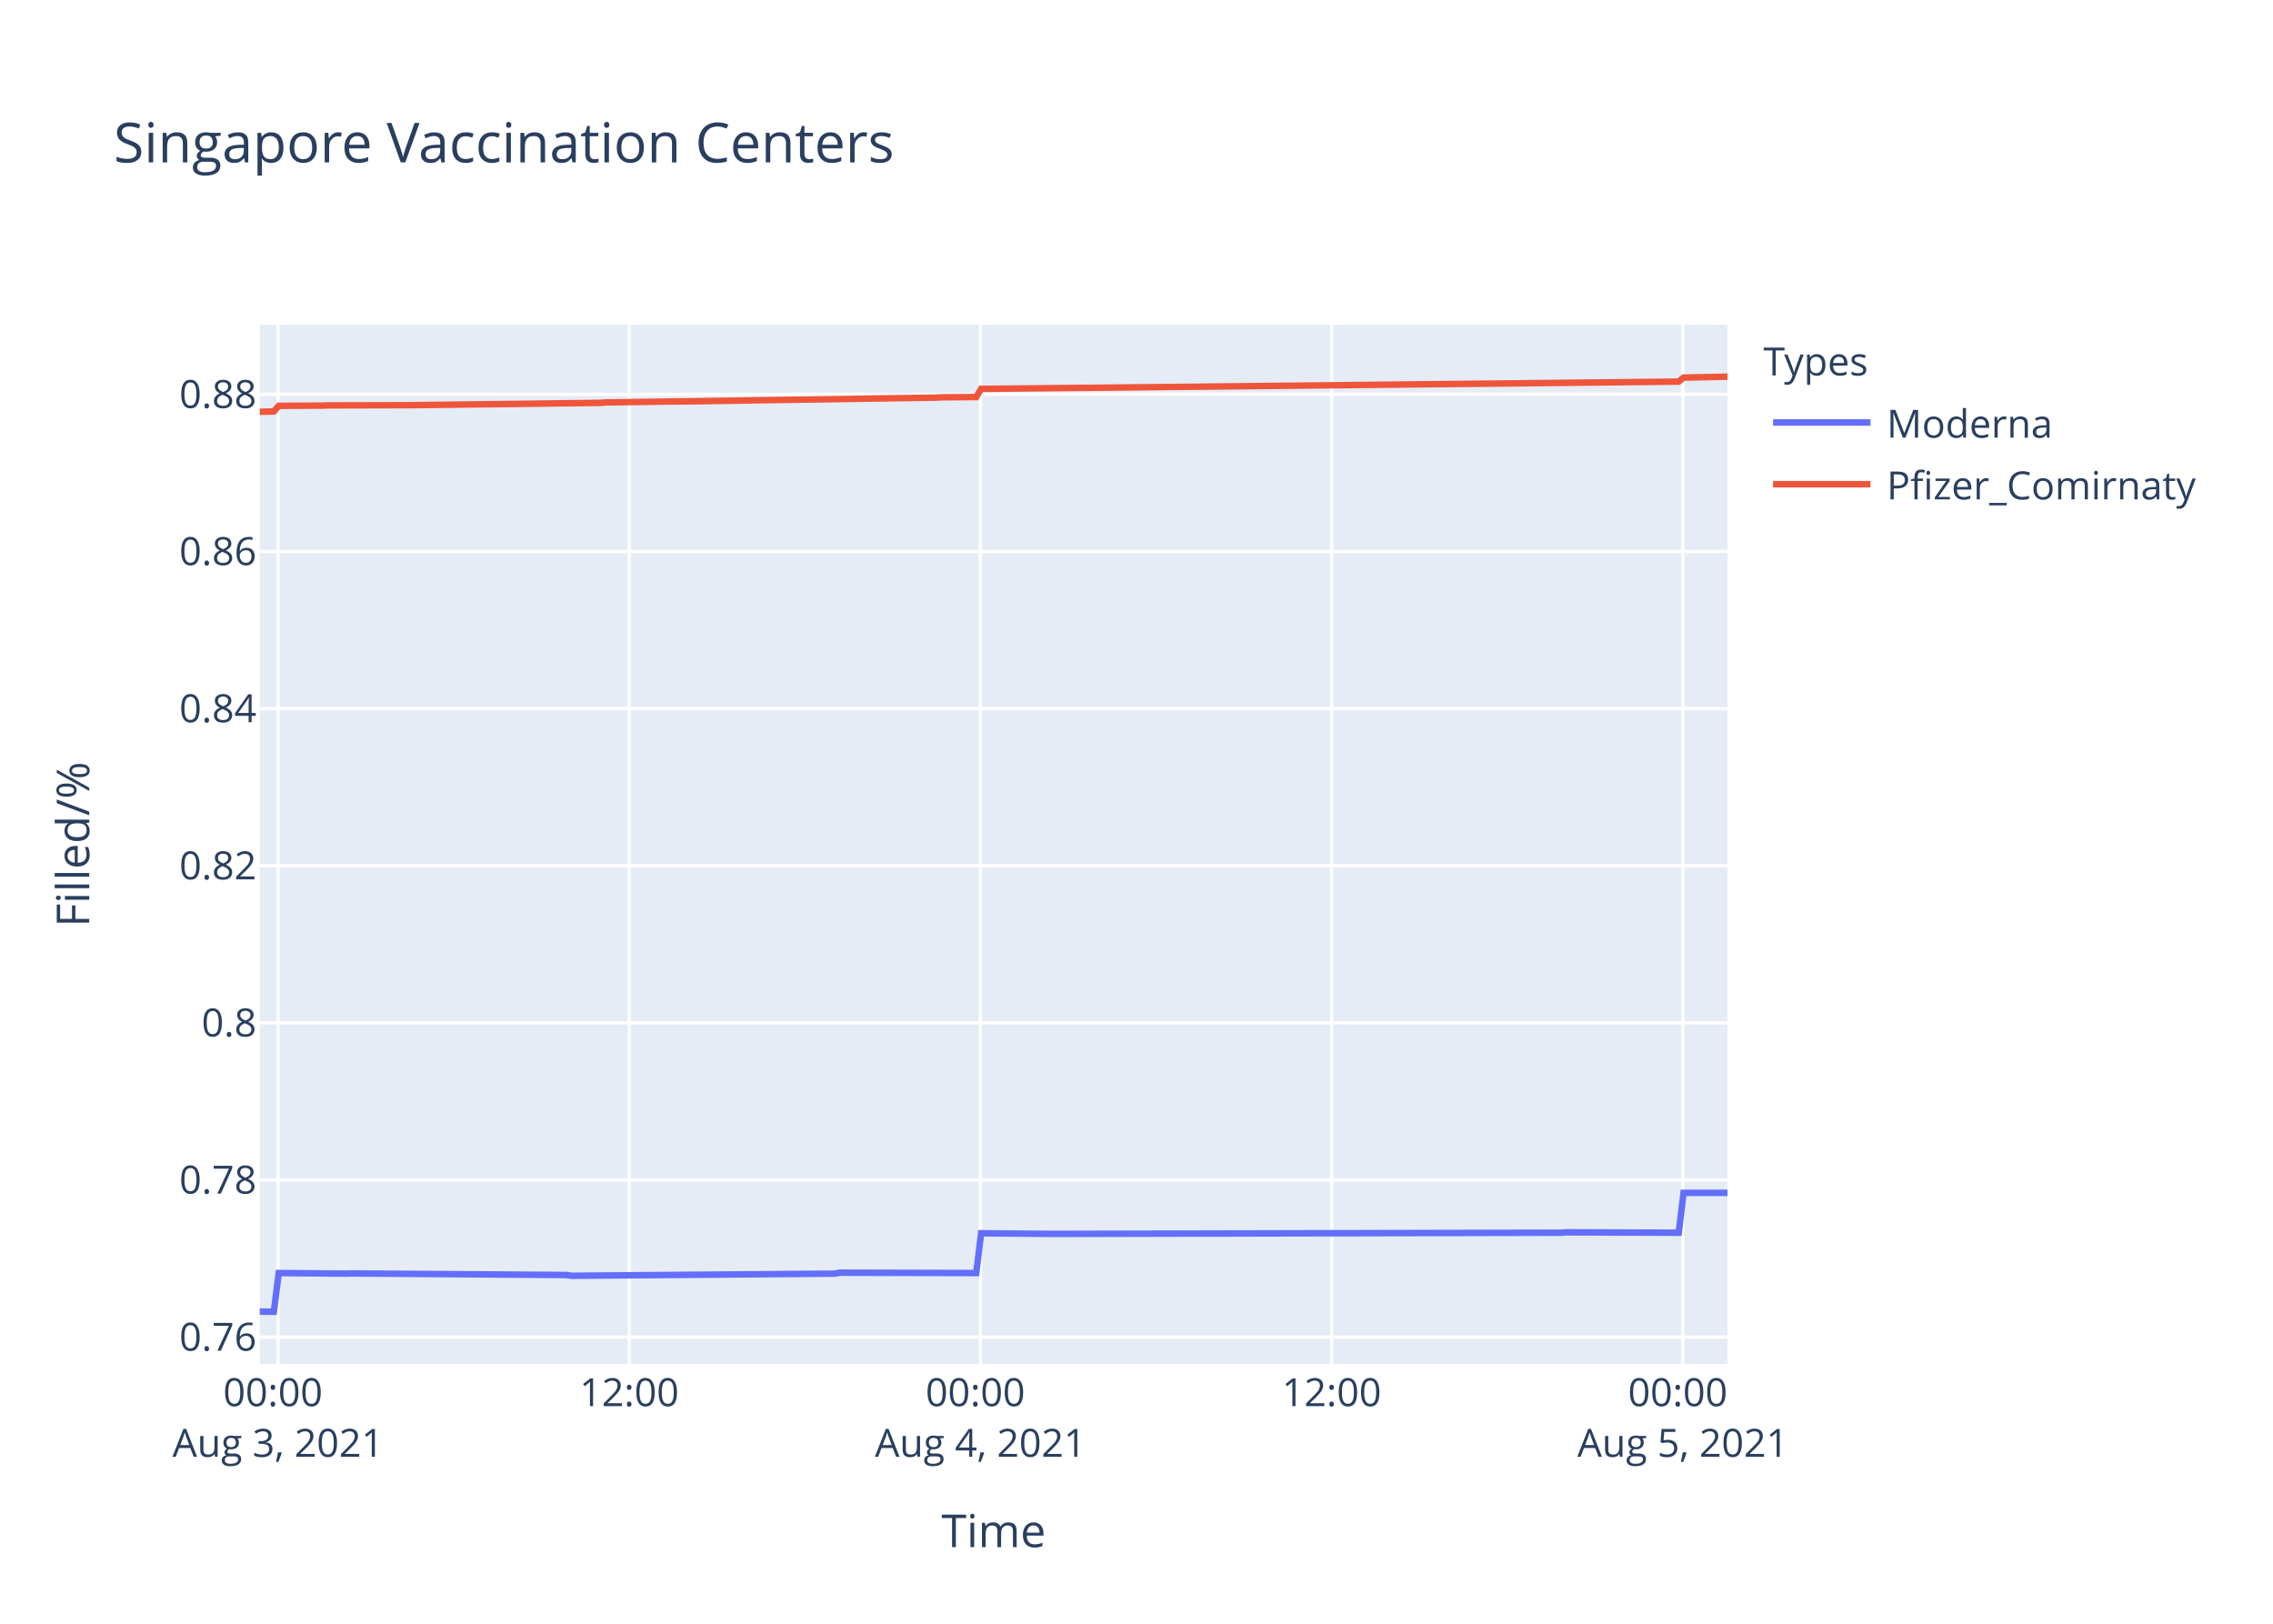
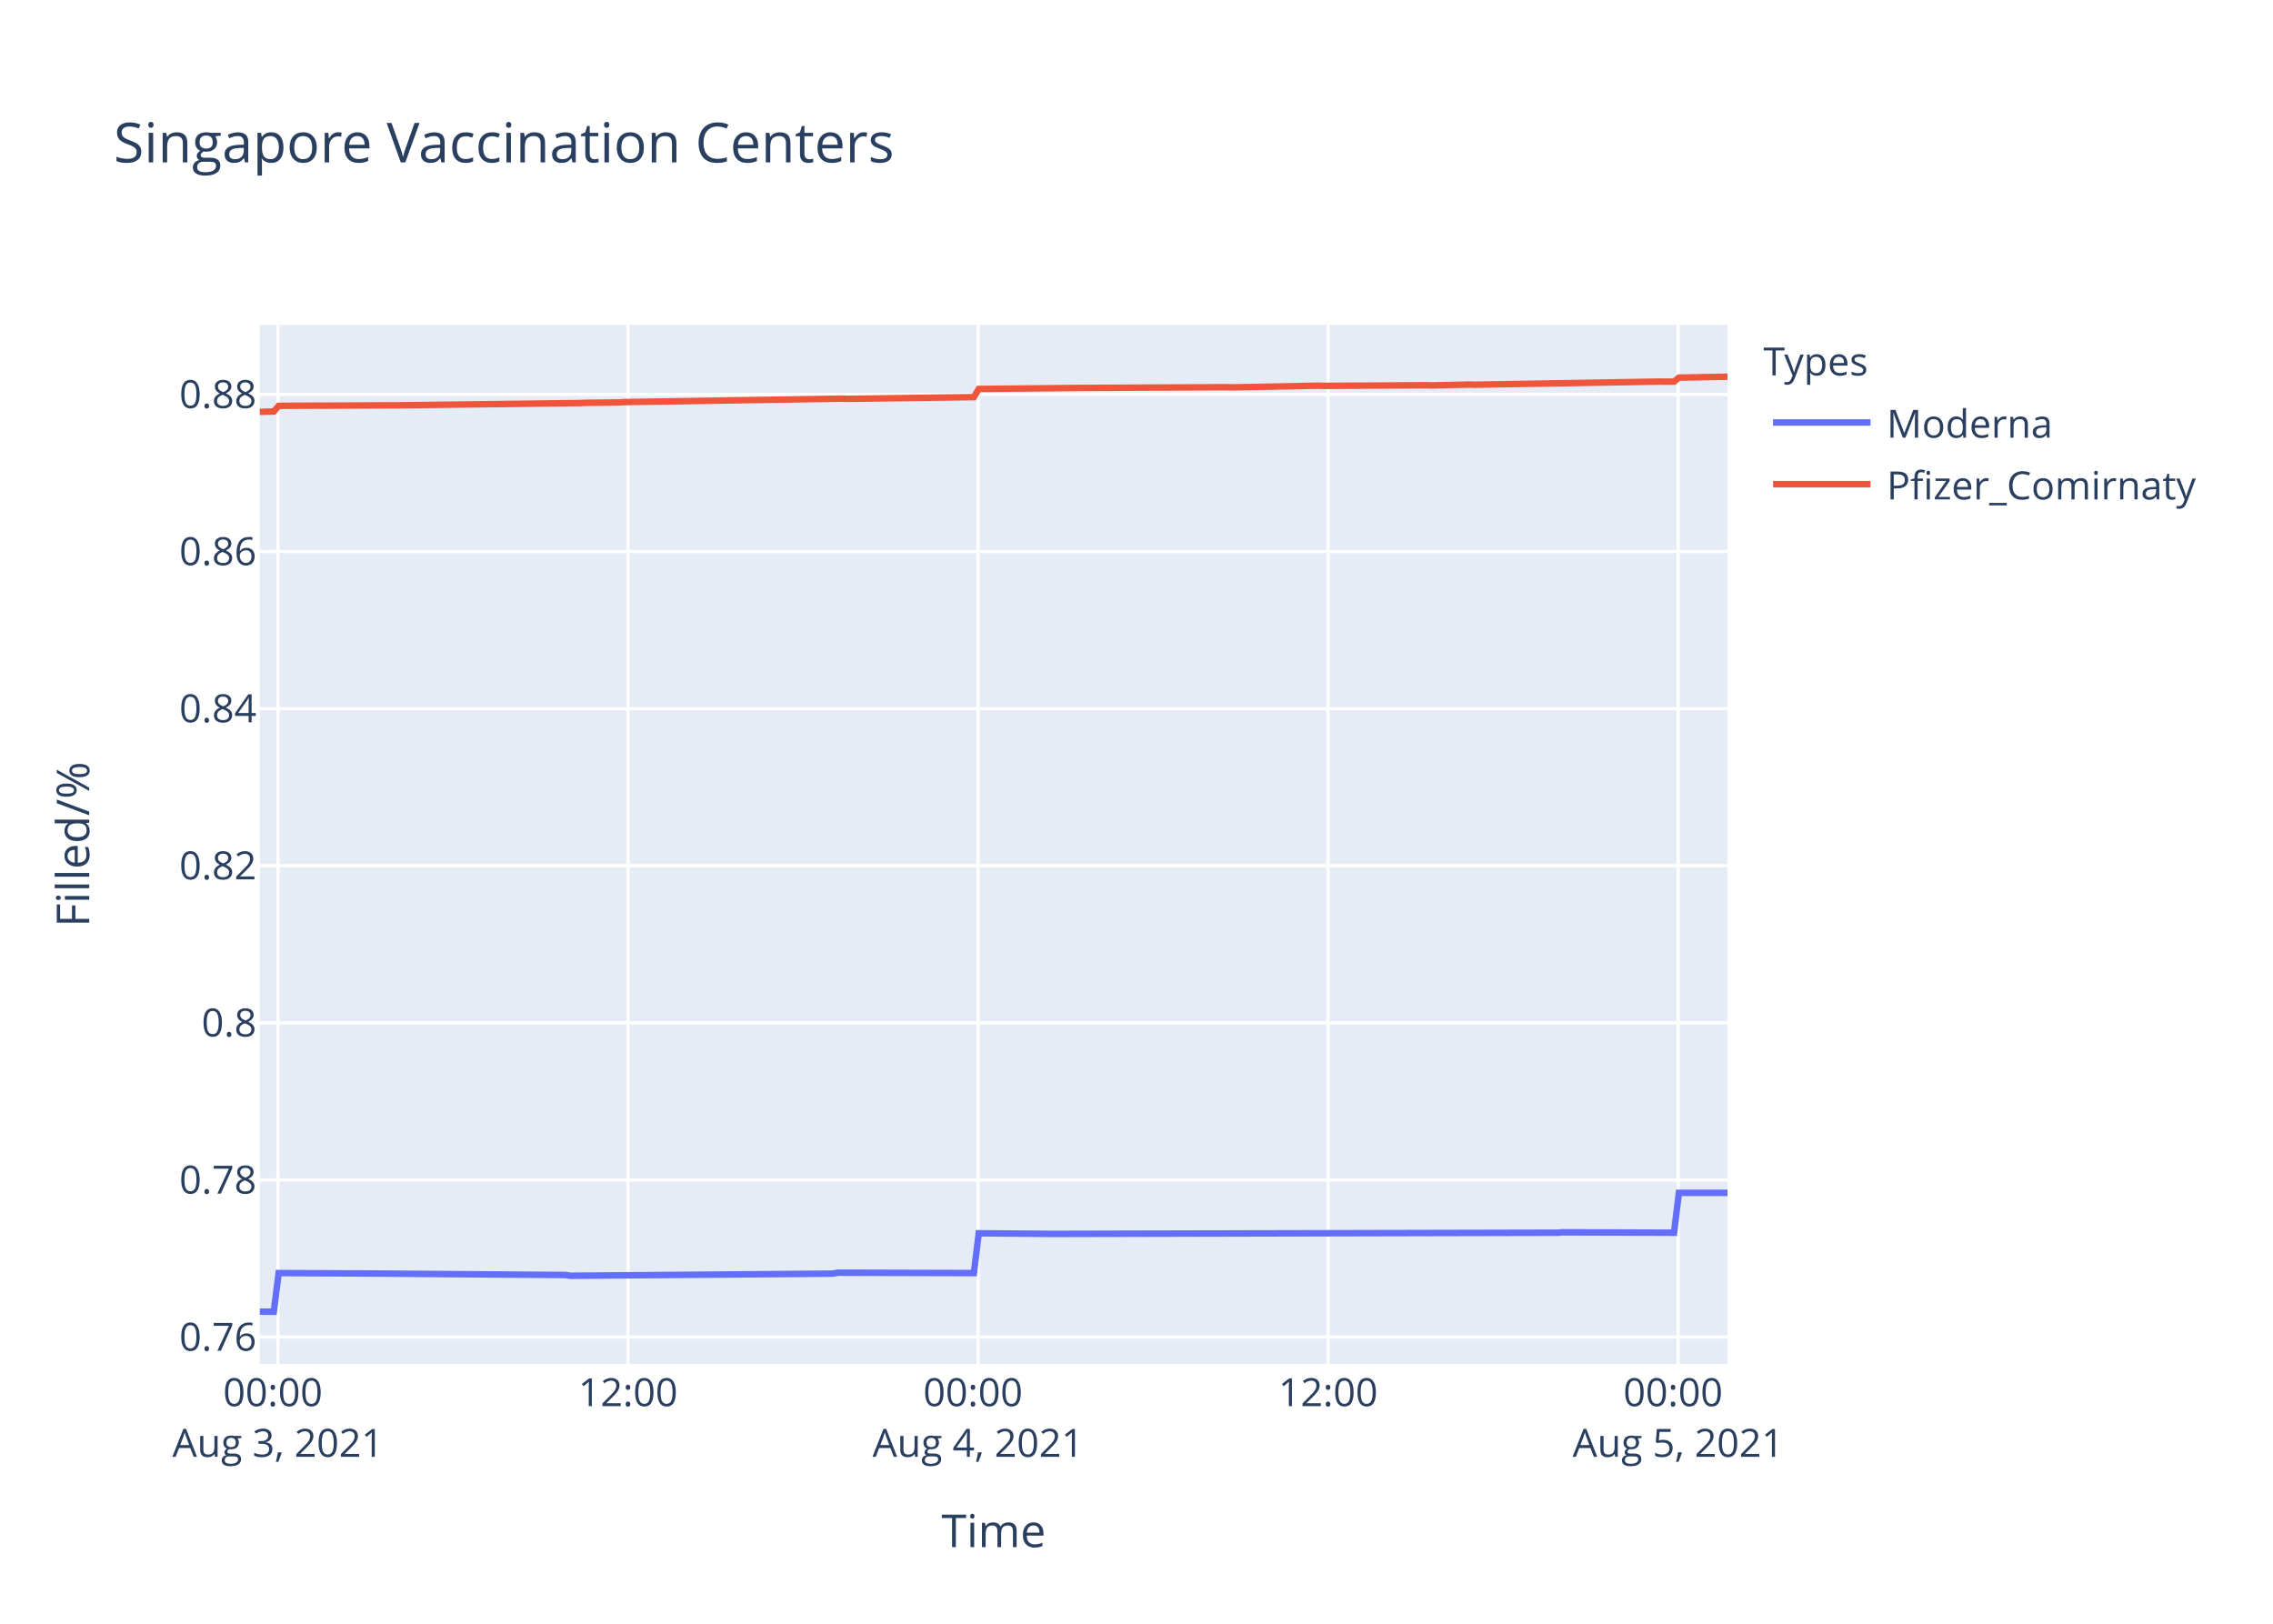
<svg xmlns="http://www.w3.org/2000/svg" class="main-svg" width="700" height="500" style="" viewBox="0 0 700 500">
  <rect x="0" y="0" width="700" height="500" style="fill: rgb(255, 255, 255); fill-opacity: 1;" />
-   <defs id="defs-a17efc">
+   <defs id="defs-c15ba5">
    <g class="clips">
-       <clipPath id="clipa17efcxyplot" class="plotclip">
+       <clipPath id="clipc15ba5xyplot" class="plotclip">
        <rect width="452" height="320" />
      </clipPath>
-       <clipPath class="axesclip" id="clipa17efcx">
+       <clipPath class="axesclip" id="clipc15ba5x">
        <rect x="80" y="0" width="452" height="500" />
      </clipPath>
-       <clipPath class="axesclip" id="clipa17efcy">
+       <clipPath class="axesclip" id="clipc15ba5y">
        <rect x="0" y="100" width="700" height="320" />
      </clipPath>
-       <clipPath class="axesclip" id="clipa17efcxy">
+       <clipPath class="axesclip" id="clipc15ba5xy">
        <rect x="80" y="100" width="452" height="320" />
      </clipPath>
    </g>
    <g class="gradients" />
  </defs>
  <g class="bglayer">
    <rect class="bg" x="80" y="100" width="452" height="320" style="fill: rgb(229, 236, 246); fill-opacity: 1; stroke-width: 0;" />
  </g>
  <g class="layer-below">
    <g class="imagelayer" />
    <g class="shapelayer" />
  </g>
  <g class="cartesianlayer">
    <g class="subplot xy">
      <g class="layer-subplot">
        <g class="shapelayer" />
        <g class="imagelayer" />
      </g>
      <g class="gridlayer">
        <g class="x">
-           <path class="xgrid crisp" transform="translate(85.61,0)" d="M0,100v320" style="stroke: rgb(255, 255, 255); stroke-opacity: 1; stroke-width: 1px;" />
-           <path class="xgrid crisp" transform="translate(193.77,0)" d="M0,100v320" style="stroke: rgb(255, 255, 255); stroke-opacity: 1; stroke-width: 1px;" />
-           <path class="xgrid crisp" transform="translate(301.93,0)" d="M0,100v320" style="stroke: rgb(255, 255, 255); stroke-opacity: 1; stroke-width: 1px;" />
-           <path class="xgrid crisp" transform="translate(410.09,0)" d="M0,100v320" style="stroke: rgb(255, 255, 255); stroke-opacity: 1; stroke-width: 1px;" />
-           <path class="xgrid crisp" transform="translate(518.25,0)" d="M0,100v320" style="stroke: rgb(255, 255, 255); stroke-opacity: 1; stroke-width: 1px;" />
+           <path class="xgrid crisp" transform="translate(85.59,0)" d="M0,100v320" style="stroke: rgb(255, 255, 255); stroke-opacity: 1; stroke-width: 1px;" />
+           <path class="xgrid crisp" transform="translate(193.4,0)" d="M0,100v320" style="stroke: rgb(255, 255, 255); stroke-opacity: 1; stroke-width: 1px;" />
+           <path class="xgrid crisp" transform="translate(301.2,0)" d="M0,100v320" style="stroke: rgb(255, 255, 255); stroke-opacity: 1; stroke-width: 1px;" />
+           <path class="xgrid crisp" transform="translate(409,0)" d="M0,100v320" style="stroke: rgb(255, 255, 255); stroke-opacity: 1; stroke-width: 1px;" />
+           <path class="xgrid crisp" transform="translate(516.8,0)" d="M0,100v320" style="stroke: rgb(255, 255, 255); stroke-opacity: 1; stroke-width: 1px;" />
        </g>
        <g class="y">
          <path class="ygrid crisp" transform="translate(0,411.72)" d="M80,0h452" style="stroke: rgb(255, 255, 255); stroke-opacity: 1; stroke-width: 1px;" />
          <path class="ygrid crisp" transform="translate(0,363.34)" d="M80,0h452" style="stroke: rgb(255, 255, 255); stroke-opacity: 1; stroke-width: 1px;" />
          <path class="ygrid crisp" transform="translate(0,314.96)" d="M80,0h452" style="stroke: rgb(255, 255, 255); stroke-opacity: 1; stroke-width: 1px;" />
          <path class="ygrid crisp" transform="translate(0,266.58)" d="M80,0h452" style="stroke: rgb(255, 255, 255); stroke-opacity: 1; stroke-width: 1px;" />
-           <path class="ygrid crisp" transform="translate(0,218.2)" d="M80,0h452" style="stroke: rgb(255, 255, 255); stroke-opacity: 1; stroke-width: 1px;" />
-           <path class="ygrid crisp" transform="translate(0,169.81)" d="M80,0h452" style="stroke: rgb(255, 255, 255); stroke-opacity: 1; stroke-width: 1px;" />
-           <path class="ygrid crisp" transform="translate(0,121.43)" d="M80,0h452" style="stroke: rgb(255, 255, 255); stroke-opacity: 1; stroke-width: 1px;" />
+           <path class="ygrid crisp" transform="translate(0,218.21)" d="M80,0h452" style="stroke: rgb(255, 255, 255); stroke-opacity: 1; stroke-width: 1px;" />
+           <path class="ygrid crisp" transform="translate(0,169.83)" d="M80,0h452" style="stroke: rgb(255, 255, 255); stroke-opacity: 1; stroke-width: 1px;" />
+           <path class="ygrid crisp" transform="translate(0,121.45)" d="M80,0h452" style="stroke: rgb(255, 255, 255); stroke-opacity: 1; stroke-width: 1px;" />
        </g>
      </g>
      <g class="zerolinelayer" />
      <path class="xlines-below" />
      <path class="ylines-below" />
      <g class="overlines-below" />
      <g class="xaxislayer-below" />
      <g class="yaxislayer-below" />
      <g class="overaxes-below" />
-       <g class="plot" transform="translate(80,100)" clip-path="url('#clipa17efcxyplot')">
+       <g class="plot" transform="translate(80,100)" clip-path="url('#clipc15ba5xyplot')">
        <g class="scatterlayer mlayer">
-           <g class="trace scatter trace324353" style="stroke-miterlimit: 2; opacity: 1;">
+           <g class="trace scatter trace244b27" style="stroke-miterlimit: 2; opacity: 1;">
            <g class="fills" />
            <g class="errorbars" />
            <g class="lines">
-               <path class="js-line" d="M0,303.88L4.33,303.94L5.83,292.01L26.86,292.19L28.36,292.13L94.46,292.61L95.96,292.85L177.09,292.19L178.58,291.9L220.64,292.01L222.15,279.77L244.67,279.95L246.18,279.95L400.93,279.59L402.43,279.47L436.98,279.59L438.48,267.31L452,267.31" style="vector-effect: non-scaling-stroke; fill: none; stroke: rgb(99, 110, 250); stroke-opacity: 1; stroke-width: 2px; opacity: 1;" />
+               <path class="js-line" d="M0,303.88L4.31,303.94L5.82,292.02L29.77,292.13L31.27,292.13L94.15,292.61L95.64,292.85L176.5,292.19L177.99,291.9L219.91,292.02L221.42,279.77L243.87,279.95L245.37,279.95L399.61,279.59L401.1,279.47L435.54,279.59L437.03,267.32L452,267.32" style="vector-effect: non-scaling-stroke; fill: none; stroke: rgb(99, 110, 250); stroke-opacity: 1; stroke-width: 2px; opacity: 1;" />
            </g>
            <g class="points" />
            <g class="text" />
          </g>
-           <g class="trace scatter trace7a4db7" style="stroke-miterlimit: 2; opacity: 1;">
+           <g class="trace scatter trace9b8c1d" style="stroke-miterlimit: 2; opacity: 1;">
            <g class="fills" />
            <g class="errorbars" />
            <g class="lines">
-               <path class="js-line" d="M0,26.8L4.33,26.71L5.83,24.97L19.35,24.9L20.86,24.84L46.4,24.77L47.89,24.75L104.98,24.05L106.47,23.92L127.5,23.62L129.01,23.63L208.62,22.43L210.13,22.34L220.64,22.27L222.15,19.75L252.19,19.45L253.7,19.44L436.98,17.51L438.48,16.27L452,16" style="vector-effect: non-scaling-stroke; fill: none; stroke: rgb(239, 85, 59); stroke-opacity: 1; stroke-width: 2px; opacity: 1;" />
+               <path class="js-line" d="M0,26.82L4.31,26.72L5.82,24.98L17.79,24.91L19.29,24.92L40.24,24.81L41.75,24.82L98.64,24.11L100.14,24.05L110.61,23.92L112.12,23.82L179.49,22.75L180.99,22.82L219.91,22.29L221.42,19.77L251.36,19.47L252.86,19.46L297.77,19.23L299.26,19.28L326.21,18.76L327.72,18.82L359.18,18.63L360.67,18.68L372.65,18.42L374.15,18.47L431.04,17.5L432.54,17.52L435.54,17.52L437.03,16.29L452,16" style="vector-effect: non-scaling-stroke; fill: none; stroke: rgb(239, 85, 59); stroke-opacity: 1; stroke-width: 2px; opacity: 1;" />
            </g>
            <g class="points" />
            <g class="text" />
          </g>
        </g>
      </g>
      <g class="overplot" />
      <path class="xlines-above crisp" d="M0,0" style="fill: none;" />
      <path class="ylines-above crisp" d="M0,0" style="fill: none;" />
      <g class="overlines-above" />
      <g class="xaxislayer-above">
        <g class="xtick">
-           <text text-anchor="middle" x="0" y="433" transform="translate(85.61,0)" style="font-family: 'Open Sans', verdana, arial, sans-serif; font-size: 12px; fill: rgb(42, 63, 95); fill-opacity: 1; white-space: pre;">
+           <text text-anchor="middle" x="0" y="433" transform="translate(85.59,0)" style="font-family: 'Open Sans', verdana, arial, sans-serif; font-size: 12px; fill: rgb(42, 63, 95); fill-opacity: 1; white-space: pre;">
            <tspan class="line" dy="0em" x="0" y="433">00:00</tspan>
            <tspan class="line" dy="1.3em" x="0" y="433">Aug 3, 2021</tspan>
          </text>
        </g>
        <g class="xtick">
-           <text text-anchor="middle" x="0" y="433" transform="translate(193.77,0)" style="font-family: 'Open Sans', verdana, arial, sans-serif; font-size: 12px; fill: rgb(42, 63, 95); fill-opacity: 1; white-space: pre;">12:00</text>
-         </g>
-         <g class="xtick">
-           <text text-anchor="middle" x="0" y="433" transform="translate(301.93,0)" style="font-family: 'Open Sans', verdana, arial, sans-serif; font-size: 12px; fill: rgb(42, 63, 95); fill-opacity: 1; white-space: pre;">
+           <text text-anchor="middle" x="0" y="433" transform="translate(193.4,0)" style="font-family: 'Open Sans', verdana, arial, sans-serif; font-size: 12px; fill: rgb(42, 63, 95); fill-opacity: 1; white-space: pre;">12:00</text>
+         </g>
+         <g class="xtick">
+           <text text-anchor="middle" x="0" y="433" transform="translate(301.2,0)" style="font-family: 'Open Sans', verdana, arial, sans-serif; font-size: 12px; fill: rgb(42, 63, 95); fill-opacity: 1; white-space: pre;">
            <tspan class="line" dy="0em" x="0" y="433">00:00</tspan>
            <tspan class="line" dy="1.3em" x="0" y="433">Aug 4, 2021</tspan>
          </text>
        </g>
        <g class="xtick">
-           <text text-anchor="middle" x="0" y="433" transform="translate(410.09,0)" style="font-family: 'Open Sans', verdana, arial, sans-serif; font-size: 12px; fill: rgb(42, 63, 95); fill-opacity: 1; white-space: pre;">12:00</text>
-         </g>
-         <g class="xtick">
-           <text text-anchor="middle" x="0" y="433" transform="translate(518.25,0)" style="font-family: 'Open Sans', verdana, arial, sans-serif; font-size: 12px; fill: rgb(42, 63, 95); fill-opacity: 1; white-space: pre;">
+           <text text-anchor="middle" x="0" y="433" transform="translate(409,0)" style="font-family: 'Open Sans', verdana, arial, sans-serif; font-size: 12px; fill: rgb(42, 63, 95); fill-opacity: 1; white-space: pre;">12:00</text>
+         </g>
+         <g class="xtick">
+           <text text-anchor="middle" x="0" y="433" transform="translate(516.8,0)" style="font-family: 'Open Sans', verdana, arial, sans-serif; font-size: 12px; fill: rgb(42, 63, 95); fill-opacity: 1; white-space: pre;">
            <tspan class="line" dy="0em" x="0" y="433">00:00</tspan>
            <tspan class="line" dy="1.3em" x="0" y="433">Aug 5, 2021</tspan>
          </text>
        </g>
      </g>
      <g class="yaxislayer-above">
        <g class="ytick">
          <text text-anchor="end" x="79" y="4.2" transform="translate(0,411.72)" style="font-family: 'Open Sans', verdana, arial, sans-serif; font-size: 12px; fill: rgb(42, 63, 95); fill-opacity: 1; white-space: pre;">0.76</text>
        </g>
        <g class="ytick">
          <text text-anchor="end" x="79" y="4.2" transform="translate(0,363.34)" style="font-family: 'Open Sans', verdana, arial, sans-serif; font-size: 12px; fill: rgb(42, 63, 95); fill-opacity: 1; white-space: pre;">0.78</text>
        </g>
        <g class="ytick">
          <text text-anchor="end" x="79" y="4.2" transform="translate(0,314.96)" style="font-family: 'Open Sans', verdana, arial, sans-serif; font-size: 12px; fill: rgb(42, 63, 95); fill-opacity: 1; white-space: pre;">0.8</text>
        </g>
        <g class="ytick">
          <text text-anchor="end" x="79" y="4.2" transform="translate(0,266.58)" style="font-family: 'Open Sans', verdana, arial, sans-serif; font-size: 12px; fill: rgb(42, 63, 95); fill-opacity: 1; white-space: pre;">0.82</text>
        </g>
        <g class="ytick">
-           <text text-anchor="end" x="79" y="4.2" transform="translate(0,218.2)" style="font-family: 'Open Sans', verdana, arial, sans-serif; font-size: 12px; fill: rgb(42, 63, 95); fill-opacity: 1; white-space: pre;">0.84</text>
-         </g>
-         <g class="ytick">
-           <text text-anchor="end" x="79" y="4.2" transform="translate(0,169.81)" style="font-family: 'Open Sans', verdana, arial, sans-serif; font-size: 12px; fill: rgb(42, 63, 95); fill-opacity: 1; white-space: pre;">0.86</text>
-         </g>
-         <g class="ytick">
-           <text text-anchor="end" x="79" y="4.2" transform="translate(0,121.43)" style="font-family: 'Open Sans', verdana, arial, sans-serif; font-size: 12px; fill: rgb(42, 63, 95); fill-opacity: 1; white-space: pre;">0.88</text>
+           <text text-anchor="end" x="79" y="4.2" transform="translate(0,218.21)" style="font-family: 'Open Sans', verdana, arial, sans-serif; font-size: 12px; fill: rgb(42, 63, 95); fill-opacity: 1; white-space: pre;">0.84</text>
+         </g>
+         <g class="ytick">
+           <text text-anchor="end" x="79" y="4.2" transform="translate(0,169.83)" style="font-family: 'Open Sans', verdana, arial, sans-serif; font-size: 12px; fill: rgb(42, 63, 95); fill-opacity: 1; white-space: pre;">0.86</text>
+         </g>
+         <g class="ytick">
+           <text text-anchor="end" x="79" y="4.2" transform="translate(0,121.45)" style="font-family: 'Open Sans', verdana, arial, sans-serif; font-size: 12px; fill: rgb(42, 63, 95); fill-opacity: 1; white-space: pre;">0.88</text>
        </g>
      </g>
      <g class="overaxes-above" />
    </g>
  </g>
  <g class="polarlayer" />
  <g class="ternarylayer" />
  <g class="geolayer" />
  <g class="funnelarealayer" />
  <g class="pielayer" />
  <g class="treemaplayer" />
  <g class="sunburstlayer" />
  <g class="glimages" />
-   <defs id="topdefs-a17efc">
+   <defs id="topdefs-c15ba5">
    <g class="clips" />
-     <clipPath id="legenda17efc">
+     <clipPath id="legendc15ba5">
      <rect width="147" height="64" x="0" y="0" />
    </clipPath>
  </defs>
  <g class="layer-above">
    <g class="imagelayer" />
    <g class="shapelayer" />
  </g>
  <g class="infolayer">
    <g class="legend" pointer-events="all" transform="translate(541.04,100)">
      <rect class="bg" shape-rendering="crispEdges" width="147" height="64" x="0" y="0" style="stroke: rgb(68, 68, 68); stroke-opacity: 1; fill: rgb(255, 255, 255); fill-opacity: 1; stroke-width: 0px;" />
-       <g class="scrollbox" transform="" clip-path="url('#legenda17efc')">
+       <g class="scrollbox" transform="" clip-path="url('#legendc15ba5')">
        <text class="legendtitletext" text-anchor="start" x="2" y="15.6" style="font-family: 'Open Sans', verdana, arial, sans-serif; font-size: 12px; fill: rgb(42, 63, 95); fill-opacity: 1; white-space: pre;">Types</text>
        <g class="groups" transform="">
          <g class="traces" transform="translate(0,30.1)" style="opacity: 1;">
            <text class="legendtext" text-anchor="start" x="40" y="4.68" style="font-family: 'Open Sans', verdana, arial, sans-serif; font-size: 12px; fill: rgb(42, 63, 95); fill-opacity: 1; white-space: pre;">Moderna</text>
            <g class="layers" style="opacity: 1;">
              <g class="legendfill" />
              <g class="legendlines">
                <path class="js-line" d="M5,0h30" style="fill: none; stroke: rgb(99, 110, 250); stroke-opacity: 1; stroke-width: 2px;" />
              </g>
              <g class="legendsymbols">
                <g class="legendpoints" />
              </g>
            </g>
            <rect class="legendtoggle" x="0" y="-9.5" width="141.656" height="19" style="fill: rgb(0, 0, 0); fill-opacity: 0;" />
          </g>
        </g>
        <g class="groups" transform="">
          <g class="traces" transform="translate(0,49.1)" style="opacity: 1;">
            <text class="legendtext" text-anchor="start" x="40" y="4.68" style="font-family: 'Open Sans', verdana, arial, sans-serif; font-size: 12px; fill: rgb(42, 63, 95); fill-opacity: 1; white-space: pre;">Pfizer_Comirnaty</text>
            <g class="layers" style="opacity: 1;">
              <g class="legendfill" />
              <g class="legendlines">
                <path class="js-line" d="M5,0h30" style="fill: none; stroke: rgb(239, 85, 59); stroke-opacity: 1; stroke-width: 2px;" />
              </g>
              <g class="legendsymbols">
                <g class="legendpoints" />
              </g>
            </g>
            <rect class="legendtoggle" x="0" y="-9.5" width="141.656" height="19" style="fill: rgb(0, 0, 0); fill-opacity: 0;" />
          </g>
        </g>
      </g>
      <rect class="scrollbar" rx="20" ry="3" width="0" height="0" x="0" y="0" style="fill: rgb(128, 139, 164); fill-opacity: 1;" />
    </g>
    <g class="g-gtitle">
      <text class="gtitle" x="35" y="50" text-anchor="start" dy="0em" style="font-family: 'Open Sans', verdana, arial, sans-serif; font-size: 17px; fill: rgb(42, 63, 95); opacity: 1; font-weight: normal; white-space: pre;">Singapore Vaccination Centers</text>
    </g>
    <g class="g-xtitle">
      <text class="xtitle" x="306" y="476.409" text-anchor="middle" style="font-family: 'Open Sans', verdana, arial, sans-serif; font-size: 14px; fill: rgb(42, 63, 95); opacity: 1; font-weight: normal; white-space: pre;">Time</text>
    </g>
    <g class="g-ytitle">
      <text class="ytitle" transform="rotate(-90,27.48125,260)" x="27.481" y="260" text-anchor="middle" style="font-family: 'Open Sans', verdana, arial, sans-serif; font-size: 14px; fill: rgb(42, 63, 95); opacity: 1; font-weight: normal; white-space: pre;">Filled/%</text>
    </g>
  </g>
</svg>
